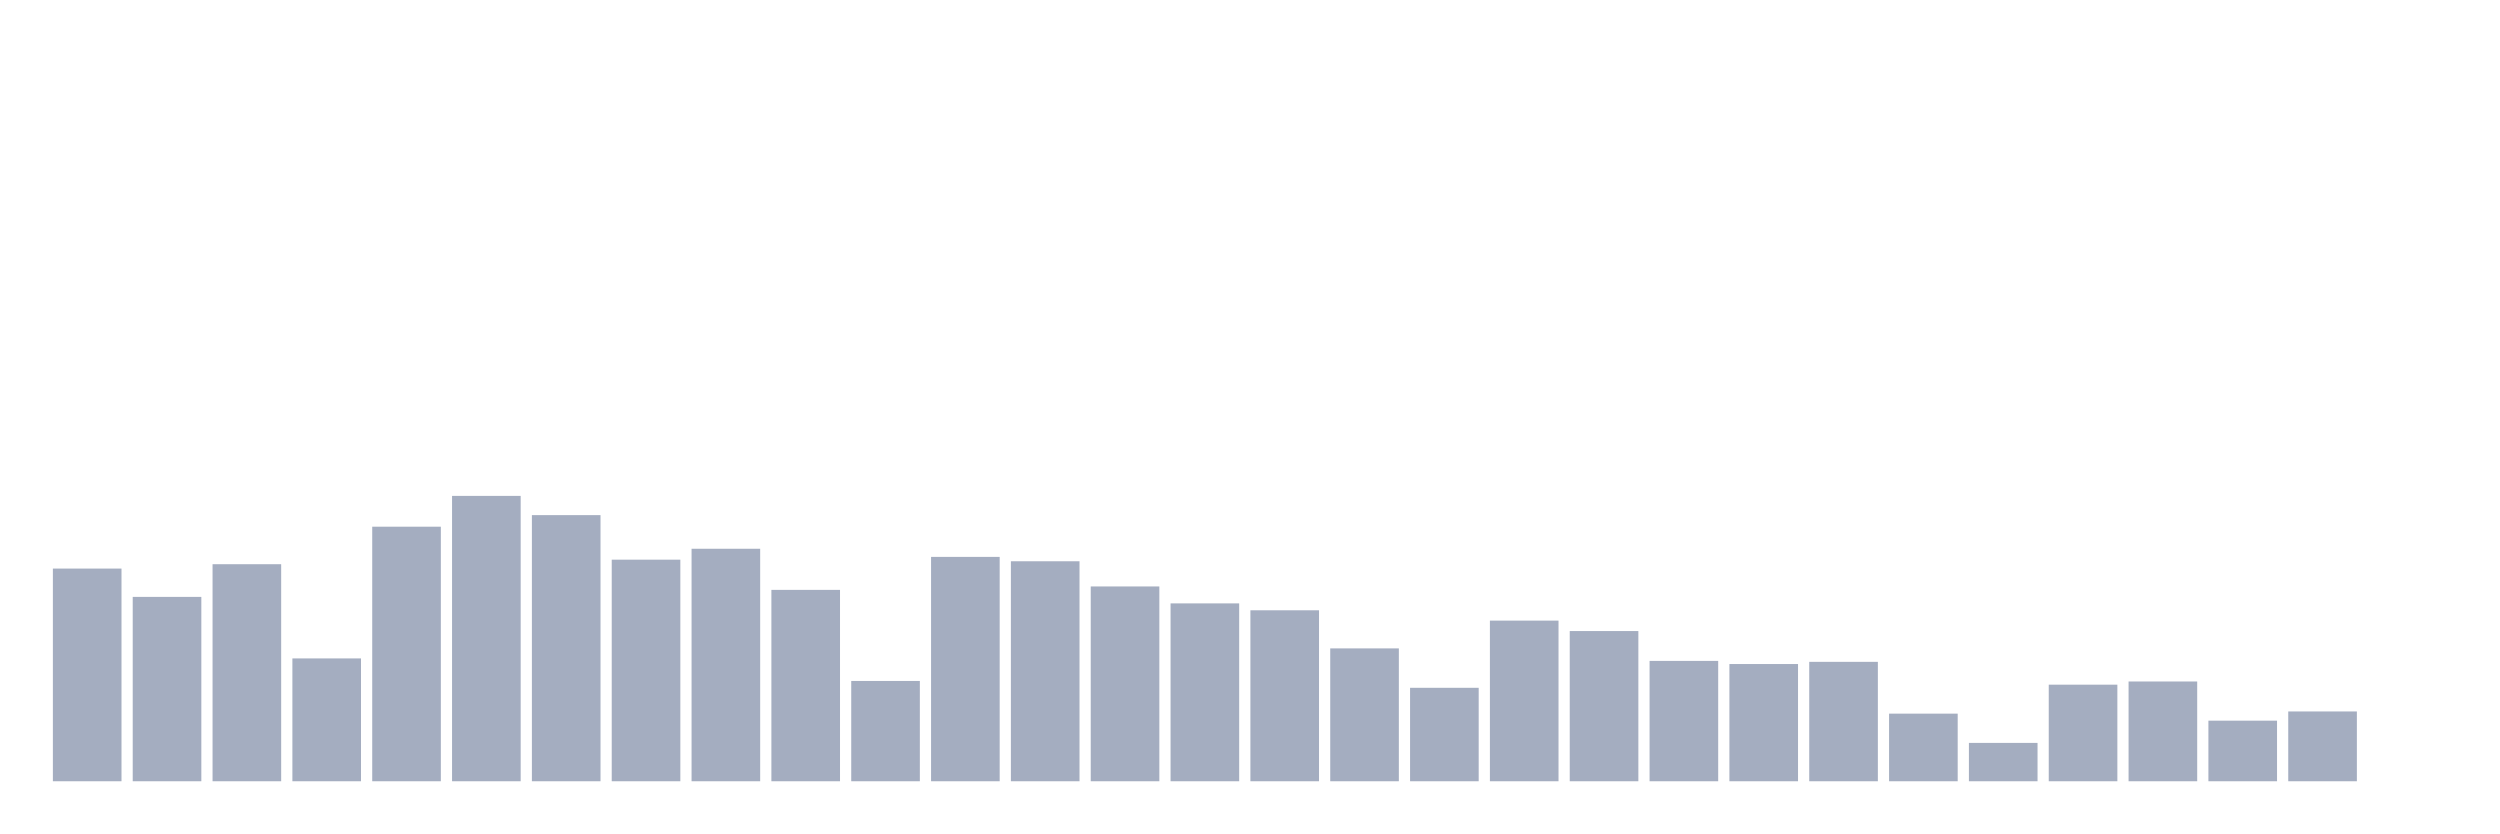
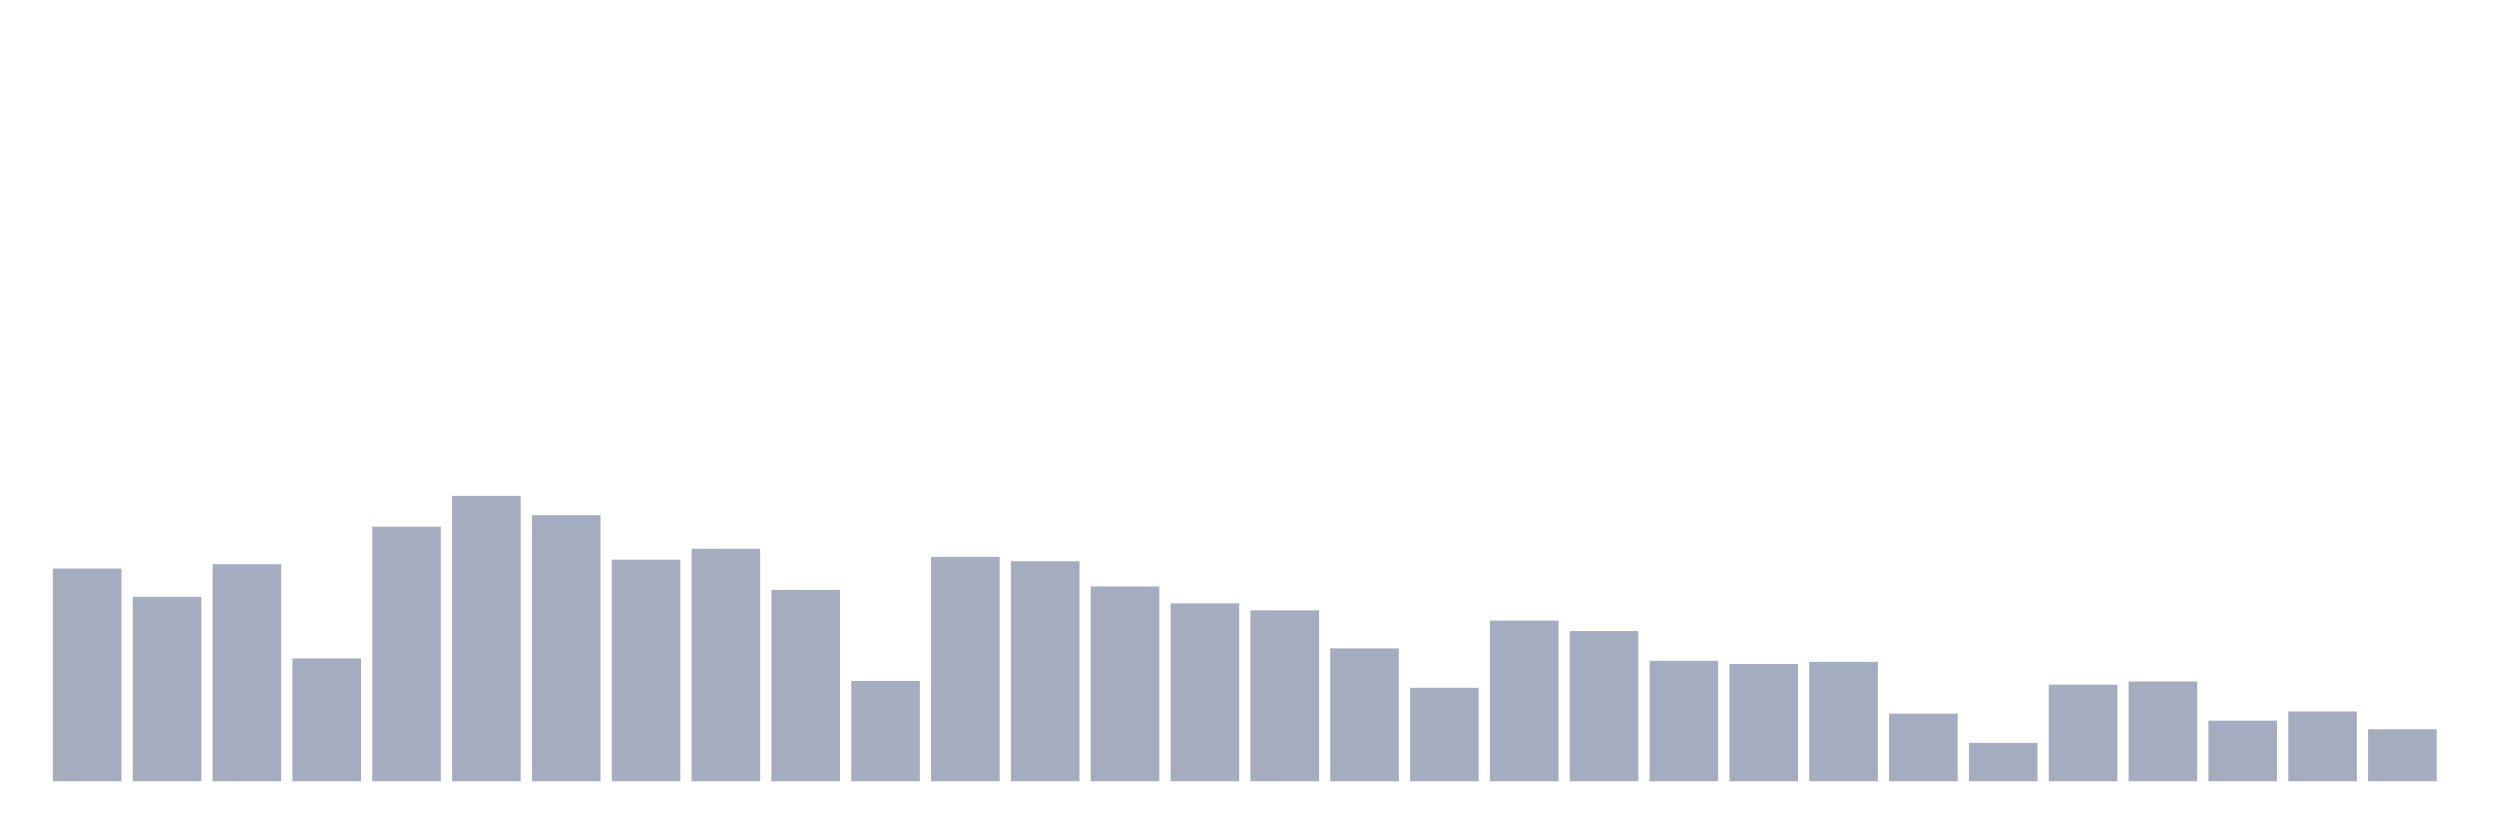
<svg xmlns="http://www.w3.org/2000/svg" viewBox="0 0 480 160">
  <g transform="translate(10,10)">
    <rect class="bar" x="0.153" width="13.175" y="99.167" height="40.833" fill="rgb(164,173,192)" />
    <rect class="bar" x="15.482" width="13.175" y="104.604" height="35.396" fill="rgb(164,173,192)" />
    <rect class="bar" x="30.81" width="13.175" y="98.328" height="41.672" fill="rgb(164,173,192)" />
    <rect class="bar" x="46.138" width="13.175" y="116.417" height="23.583" fill="rgb(164,173,192)" />
    <rect class="bar" x="61.466" width="13.175" y="91.125" height="48.875" fill="rgb(164,173,192)" />
    <rect class="bar" x="76.794" width="13.175" y="85.212" height="54.788" fill="rgb(164,173,192)" />
    <rect class="bar" x="92.123" width="13.175" y="88.905" height="51.095" fill="rgb(164,173,192)" />
    <rect class="bar" x="107.451" width="13.175" y="97.456" height="42.544" fill="rgb(164,173,192)" />
    <rect class="bar" x="122.779" width="13.175" y="95.361" height="44.639" fill="rgb(164,173,192)" />
    <rect class="bar" x="138.107" width="13.175" y="103.256" height="36.744" fill="rgb(164,173,192)" />
    <rect class="bar" x="153.436" width="13.175" y="120.744" height="19.256" fill="rgb(164,173,192)" />
    <rect class="bar" x="168.764" width="13.175" y="96.924" height="43.076" fill="rgb(164,173,192)" />
    <rect class="bar" x="184.092" width="13.175" y="97.762" height="42.238" fill="rgb(164,173,192)" />
    <rect class="bar" x="199.42" width="13.175" y="102.599" height="37.401" fill="rgb(164,173,192)" />
    <rect class="bar" x="214.748" width="13.175" y="105.85" height="34.15" fill="rgb(164,173,192)" />
    <rect class="bar" x="230.077" width="13.175" y="107.175" height="32.825" fill="rgb(164,173,192)" />
    <rect class="bar" x="245.405" width="13.175" y="114.492" height="25.508" fill="rgb(164,173,192)" />
    <rect class="bar" x="260.733" width="13.175" y="122.058" height="17.942" fill="rgb(164,173,192)" />
    <rect class="bar" x="276.061" width="13.175" y="109.157" height="30.843" fill="rgb(164,173,192)" />
    <rect class="bar" x="291.39" width="13.175" y="111.162" height="28.838" fill="rgb(164,173,192)" />
    <rect class="bar" x="306.718" width="13.175" y="116.893" height="23.107" fill="rgb(164,173,192)" />
    <rect class="bar" x="322.046" width="13.175" y="117.494" height="22.506" fill="rgb(164,173,192)" />
    <rect class="bar" x="337.374" width="13.175" y="117.074" height="22.926" fill="rgb(164,173,192)" />
    <rect class="bar" x="352.702" width="13.175" y="127.019" height="12.981" fill="rgb(164,173,192)" />
    <rect class="bar" x="368.031" width="13.175" y="132.638" height="7.362" fill="rgb(164,173,192)" />
    <rect class="bar" x="383.359" width="13.175" y="121.458" height="18.542" fill="rgb(164,173,192)" />
    <rect class="bar" x="398.687" width="13.175" y="120.846" height="19.154" fill="rgb(164,173,192)" />
    <rect class="bar" x="414.015" width="13.175" y="128.367" height="11.633" fill="rgb(164,173,192)" />
    <rect class="bar" x="429.344" width="13.175" y="126.6" height="13.4" fill="rgb(164,173,192)" />
-     <rect class="bar" x="444.672" width="13.175" y="140" height="0" fill="rgb(164,173,192)" />
+     <rect class="bar" x="444.672" width="13.175" y="130.021" height="9.979" fill="rgb(164,173,192)" />
  </g>
</svg>
